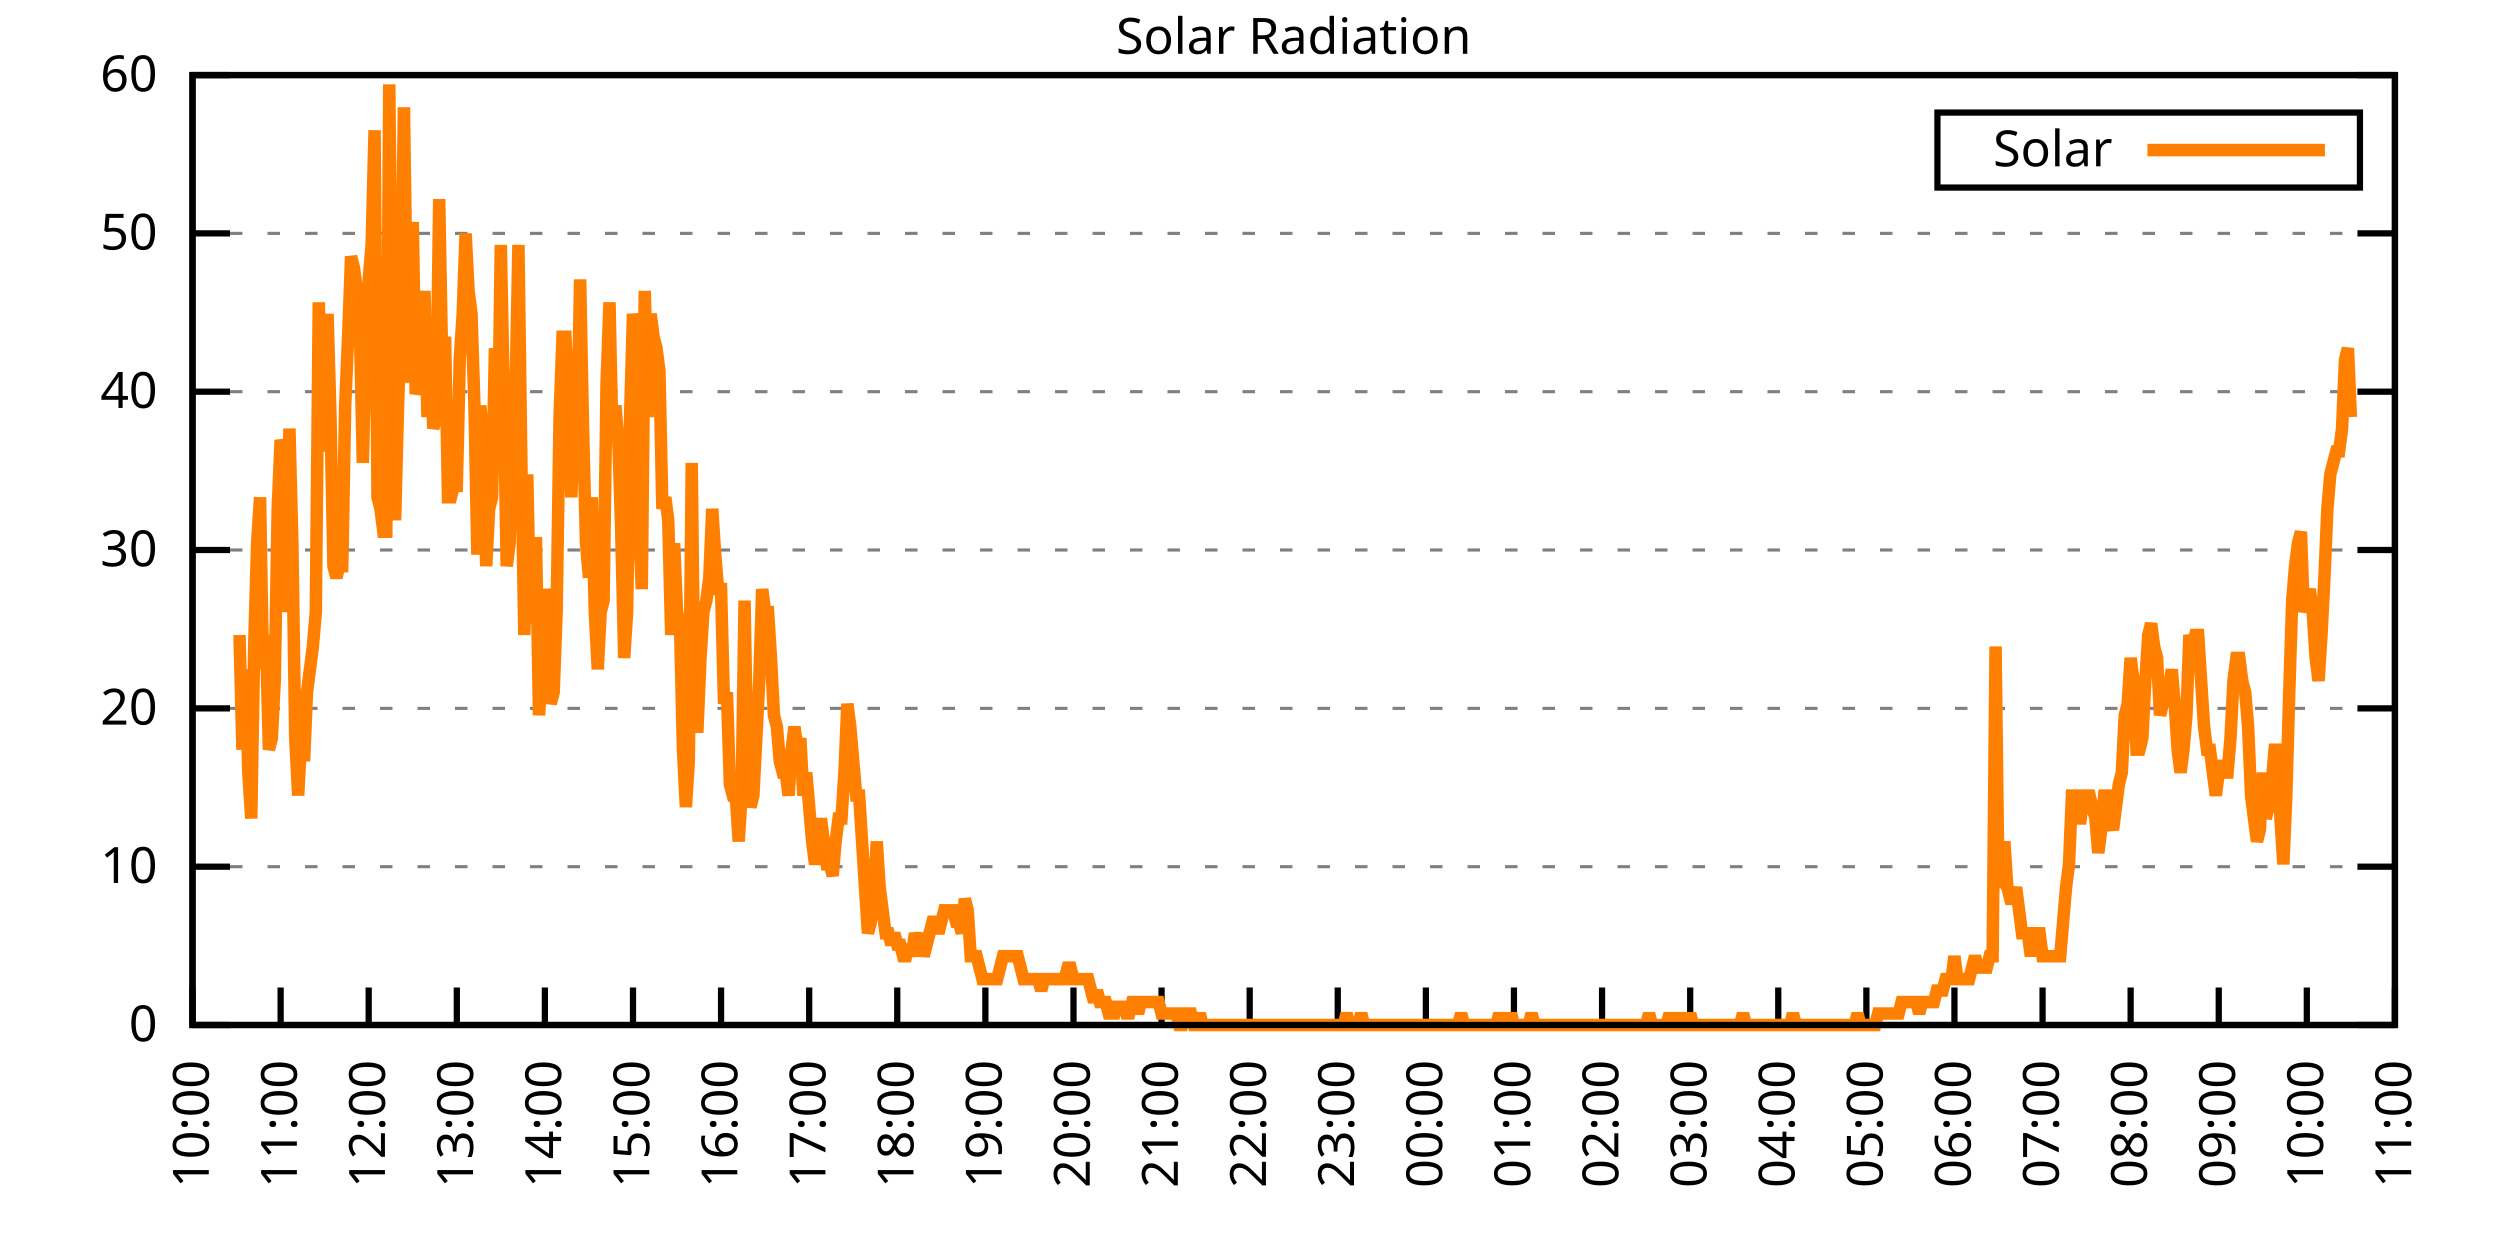
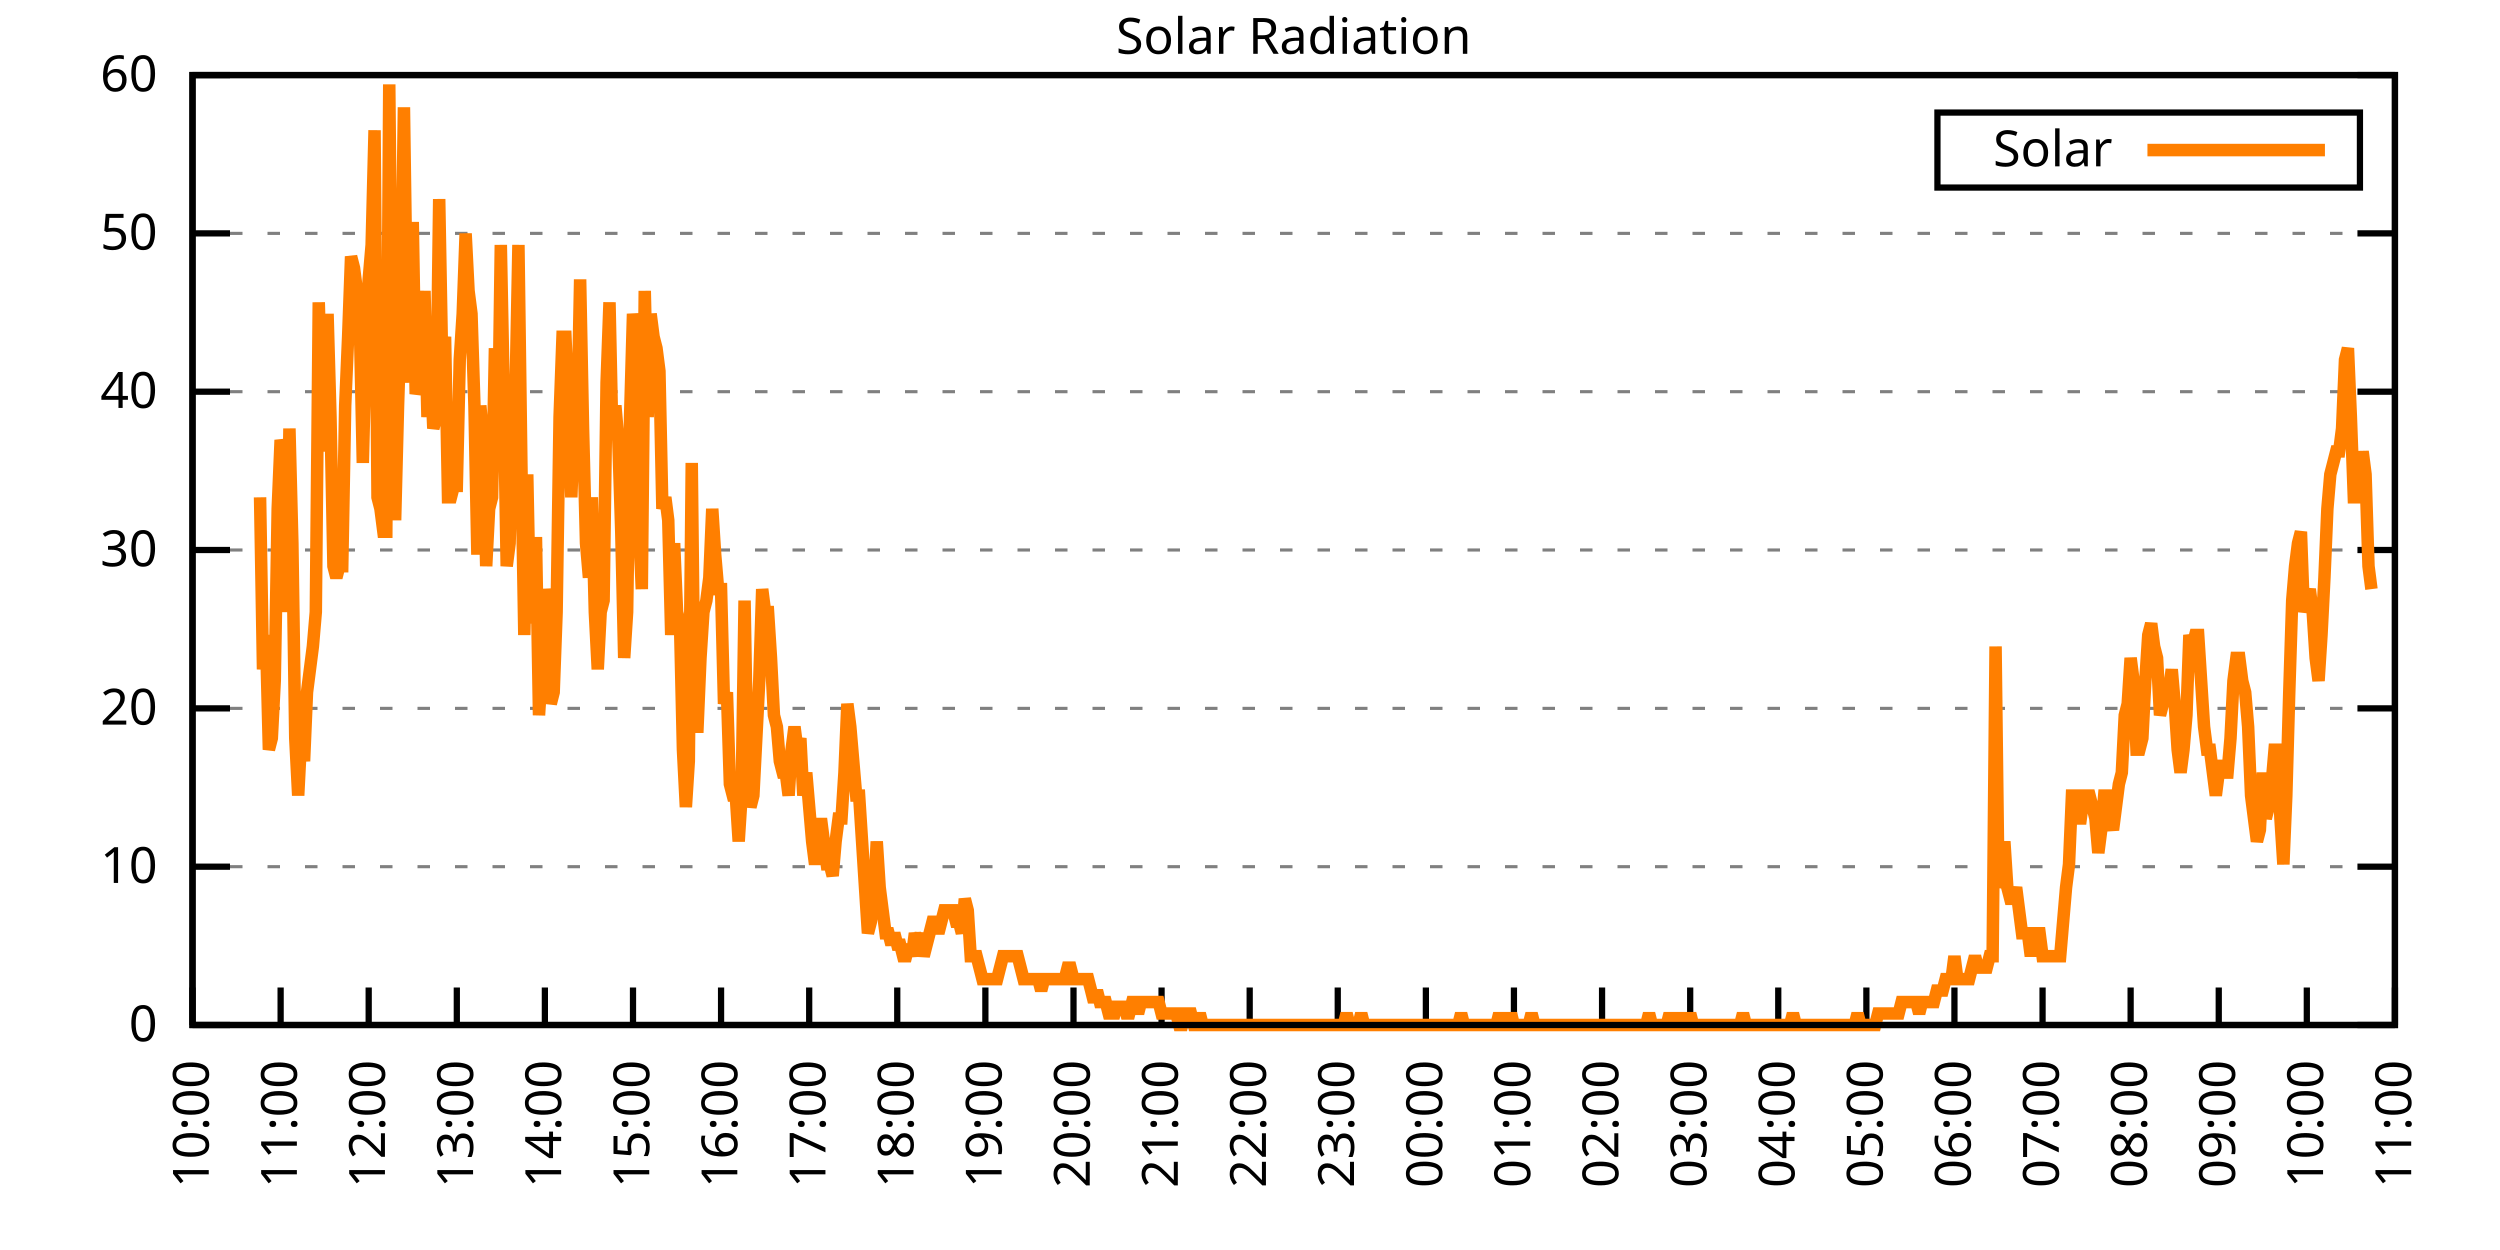
<svg xmlns="http://www.w3.org/2000/svg" xmlns:xlink="http://www.w3.org/1999/xlink" width="400" height="200" viewBox="0 0 400 200">
  <g id="gnuplot_canvas">
    <rect x="0" y="0" width="400" height="200" fill="none" />
    <defs>
      <circle id="gpDot" r="0.5" stroke-width="0.5" stroke="currentColor" />
      <path id="gpPt0" stroke-width="0.333" stroke="currentColor" d="M-1,0 h2 M0,-1 v2" />
      <path id="gpPt1" stroke-width="0.333" stroke="currentColor" d="M-1,-1 L1,1 M1,-1 L-1,1" />
      <path id="gpPt2" stroke-width="0.333" stroke="currentColor" d="M-1,0 L1,0 M0,-1 L0,1 M-1,-1 L1,1 M-1,1 L1,-1" />
      <rect id="gpPt3" stroke-width="0.333" stroke="currentColor" x="-1" y="-1" width="2" height="2" />
      <rect id="gpPt4" stroke-width="0.333" stroke="currentColor" fill="currentColor" x="-1" y="-1" width="2" height="2" />
      <circle id="gpPt5" stroke-width="0.333" stroke="currentColor" cx="0" cy="0" r="1" />
      <use xlink:href="#gpPt5" id="gpPt6" fill="currentColor" stroke="none" />
      <path id="gpPt7" stroke-width="0.333" stroke="currentColor" d="M0,-1.33 L-1.33,0.67 L1.33,0.67 z" />
      <use xlink:href="#gpPt7" id="gpPt8" fill="currentColor" stroke="none" />
      <use xlink:href="#gpPt7" id="gpPt9" stroke="currentColor" transform="rotate(180)" />
      <use xlink:href="#gpPt9" id="gpPt10" fill="currentColor" stroke="none" />
      <use xlink:href="#gpPt3" id="gpPt11" stroke="currentColor" transform="rotate(45)" />
      <use xlink:href="#gpPt11" id="gpPt12" fill="currentColor" stroke="none" />
      <path id="gpPt13" stroke-width="0.333" stroke="currentColor" d="M0,1.330 L1.265,0.411 L0.782,-1.067 L-0.782,-1.076 L-1.265,0.411 z" />
      <use xlink:href="#gpPt13" id="gpPt14" fill="currentColor" stroke="none" />
      <filter id="textbox" filterUnits="objectBoundingBox" x="0" y="0" height="1" width="1">
        <feFlood flood-color="white" flood-opacity="1" result="bgnd" />
        <feComposite in="SourceGraphic" in2="bgnd" operator="atop" />
      </filter>
      <filter id="greybox" filterUnits="objectBoundingBox" x="0" y="0" height="1" width="1">
        <feFlood flood-color="lightgrey" flood-opacity="1" result="grey" />
        <feComposite in="SourceGraphic" in2="grey" operator="atop" />
      </filter>
    </defs>
    <g fill="none" color="white" stroke="currentColor" stroke-width="1.00" stroke-linecap="butt" stroke-linejoin="miter">
</g>
    <g fill="none" color="black" stroke="currentColor" stroke-width="1.00" stroke-linecap="butt" stroke-linejoin="miter">
      <g stroke="none" shape-rendering="crispEdges">
        <polygon fill="rgb(255, 255, 255)" points="30.80,164.00 383.18,164.00 383.18,12.02 30.80,12.02 " />
      </g>
    </g>
    <g fill="none" color="black" stroke="currentColor" stroke-width="1.00" stroke-linecap="butt" stroke-linejoin="miter">
</g>
    <g fill="none" color="black" stroke="black" stroke-width="0.50" stroke-linecap="butt" stroke-linejoin="miter">
</g>
    <g fill="none" color="gray" stroke="currentColor" stroke-width="0.50" stroke-linecap="butt" stroke-linejoin="miter">
      <path stroke="gray" stroke-dasharray="2,4" class="gridline" d="M30.80,164.00 L383.19,164.00  " />
    </g>
    <g fill="none" color="gray" stroke="gray" stroke-width="1.00" stroke-linecap="butt" stroke-linejoin="miter">
</g>
    <g fill="none" color="black" stroke="currentColor" stroke-width="1.00" stroke-linecap="butt" stroke-linejoin="miter">
      <path stroke="black" d="M30.80,164.00 L36.80,164.00 M383.19,164.00 L377.19,164.00  " />
      <g transform="translate(25.20,166.60)" stroke="none" fill="black" font-family="Sans" font-size="8.00" text-anchor="end">
        <text>
          <tspan font-family="Sans"> 0</tspan>
        </text>
      </g>
    </g>
    <g fill="none" color="black" stroke="currentColor" stroke-width="1.00" stroke-linecap="butt" stroke-linejoin="miter">
</g>
    <g fill="none" color="black" stroke="black" stroke-width="0.50" stroke-linecap="butt" stroke-linejoin="miter">
</g>
    <g fill="none" color="gray" stroke="currentColor" stroke-width="0.50" stroke-linecap="butt" stroke-linejoin="miter">
      <path stroke="gray" stroke-dasharray="2,4" class="gridline" d="M30.80,138.67 L383.19,138.67  " />
    </g>
    <g fill="none" color="gray" stroke="gray" stroke-width="1.00" stroke-linecap="butt" stroke-linejoin="miter">
</g>
    <g fill="none" color="black" stroke="currentColor" stroke-width="1.00" stroke-linecap="butt" stroke-linejoin="miter">
      <path stroke="black" d="M30.80,138.67 L36.80,138.67 M383.19,138.67 L377.19,138.67  " />
      <g transform="translate(25.20,141.27)" stroke="none" fill="black" font-family="Sans" font-size="8.00" text-anchor="end">
        <text>
          <tspan font-family="Sans"> 10</tspan>
        </text>
      </g>
    </g>
    <g fill="none" color="black" stroke="currentColor" stroke-width="1.00" stroke-linecap="butt" stroke-linejoin="miter">
</g>
    <g fill="none" color="black" stroke="black" stroke-width="0.50" stroke-linecap="butt" stroke-linejoin="miter">
</g>
    <g fill="none" color="gray" stroke="currentColor" stroke-width="0.50" stroke-linecap="butt" stroke-linejoin="miter">
      <path stroke="gray" stroke-dasharray="2,4" class="gridline" d="M30.80,113.34 L383.19,113.34  " />
    </g>
    <g fill="none" color="gray" stroke="gray" stroke-width="1.00" stroke-linecap="butt" stroke-linejoin="miter">
</g>
    <g fill="none" color="black" stroke="currentColor" stroke-width="1.00" stroke-linecap="butt" stroke-linejoin="miter">
      <path stroke="black" d="M30.80,113.34 L36.80,113.34 M383.19,113.34 L377.19,113.34  " />
      <g transform="translate(25.20,115.94)" stroke="none" fill="black" font-family="Sans" font-size="8.00" text-anchor="end">
        <text>
          <tspan font-family="Sans"> 20</tspan>
        </text>
      </g>
    </g>
    <g fill="none" color="black" stroke="currentColor" stroke-width="1.00" stroke-linecap="butt" stroke-linejoin="miter">
</g>
    <g fill="none" color="black" stroke="black" stroke-width="0.50" stroke-linecap="butt" stroke-linejoin="miter">
</g>
    <g fill="none" color="gray" stroke="currentColor" stroke-width="0.50" stroke-linecap="butt" stroke-linejoin="miter">
      <path stroke="gray" stroke-dasharray="2,4" class="gridline" d="M30.80,88.00 L383.19,88.00  " />
    </g>
    <g fill="none" color="gray" stroke="gray" stroke-width="1.00" stroke-linecap="butt" stroke-linejoin="miter">
</g>
    <g fill="none" color="black" stroke="currentColor" stroke-width="1.00" stroke-linecap="butt" stroke-linejoin="miter">
      <path stroke="black" d="M30.80,88.00 L36.80,88.00 M383.19,88.00 L377.19,88.00  " />
      <g transform="translate(25.20,90.60)" stroke="none" fill="black" font-family="Sans" font-size="8.00" text-anchor="end">
        <text>
          <tspan font-family="Sans"> 30</tspan>
        </text>
      </g>
    </g>
    <g fill="none" color="black" stroke="currentColor" stroke-width="1.00" stroke-linecap="butt" stroke-linejoin="miter">
</g>
    <g fill="none" color="black" stroke="black" stroke-width="0.50" stroke-linecap="butt" stroke-linejoin="miter">
</g>
    <g fill="none" color="gray" stroke="currentColor" stroke-width="0.50" stroke-linecap="butt" stroke-linejoin="miter">
      <path stroke="gray" stroke-dasharray="2,4" class="gridline" d="M30.80,62.67 L383.19,62.67  " />
    </g>
    <g fill="none" color="gray" stroke="gray" stroke-width="1.00" stroke-linecap="butt" stroke-linejoin="miter">
</g>
    <g fill="none" color="black" stroke="currentColor" stroke-width="1.00" stroke-linecap="butt" stroke-linejoin="miter">
      <path stroke="black" d="M30.80,62.67 L36.80,62.67 M383.19,62.67 L377.19,62.67  " />
      <g transform="translate(25.20,65.27)" stroke="none" fill="black" font-family="Sans" font-size="8.00" text-anchor="end">
        <text>
          <tspan font-family="Sans"> 40</tspan>
        </text>
      </g>
    </g>
    <g fill="none" color="black" stroke="currentColor" stroke-width="1.00" stroke-linecap="butt" stroke-linejoin="miter">
</g>
    <g fill="none" color="black" stroke="black" stroke-width="0.50" stroke-linecap="butt" stroke-linejoin="miter">
</g>
    <g fill="none" color="gray" stroke="currentColor" stroke-width="0.50" stroke-linecap="butt" stroke-linejoin="miter">
      <path stroke="gray" stroke-dasharray="2,4" class="gridline" d="M30.80,37.34 L383.19,37.34  " />
    </g>
    <g fill="none" color="gray" stroke="gray" stroke-width="1.00" stroke-linecap="butt" stroke-linejoin="miter">
</g>
    <g fill="none" color="black" stroke="currentColor" stroke-width="1.00" stroke-linecap="butt" stroke-linejoin="miter">
      <path stroke="black" d="M30.80,37.34 L36.80,37.34 M383.19,37.34 L377.19,37.34  " />
      <g transform="translate(25.20,39.94)" stroke="none" fill="black" font-family="Sans" font-size="8.00" text-anchor="end">
        <text>
          <tspan font-family="Sans"> 50</tspan>
        </text>
      </g>
    </g>
    <g fill="none" color="black" stroke="currentColor" stroke-width="1.00" stroke-linecap="butt" stroke-linejoin="miter">
</g>
    <g fill="none" color="black" stroke="black" stroke-width="0.50" stroke-linecap="butt" stroke-linejoin="miter">
</g>
    <g fill="none" color="gray" stroke="currentColor" stroke-width="0.50" stroke-linecap="butt" stroke-linejoin="miter">
      <path stroke="gray" stroke-dasharray="2,4" class="gridline" d="M30.80,12.01 L383.19,12.01  " />
    </g>
    <g fill="none" color="gray" stroke="gray" stroke-width="1.00" stroke-linecap="butt" stroke-linejoin="miter">
</g>
    <g fill="none" color="black" stroke="currentColor" stroke-width="1.00" stroke-linecap="butt" stroke-linejoin="miter">
      <path stroke="black" d="M30.80,12.01 L36.80,12.01 M383.19,12.01 L377.19,12.01  " />
      <g transform="translate(25.20,14.61)" stroke="none" fill="black" font-family="Sans" font-size="8.00" text-anchor="end">
        <text>
          <tspan font-family="Sans"> 60</tspan>
        </text>
      </g>
    </g>
    <g fill="none" color="black" stroke="currentColor" stroke-width="1.00" stroke-linecap="butt" stroke-linejoin="miter">
      <path stroke="black" d="M30.80,164.00 L30.80,158.00  " />
      <g transform="translate(33.40,169.60) rotate(270.00)" stroke="none" fill="black" font-family="Sans" font-size="8.00" text-anchor="end">
        <text>
          <tspan font-family="Sans">10:00</tspan>
        </text>
      </g>
    </g>
    <g fill="none" color="black" stroke="currentColor" stroke-width="1.00" stroke-linecap="butt" stroke-linejoin="miter">
      <path stroke="black" d="M44.90,164.00 L44.90,158.00  " />
      <g transform="translate(47.50,169.60) rotate(270.00)" stroke="none" fill="black" font-family="Sans" font-size="8.00" text-anchor="end">
        <text>
          <tspan font-family="Sans">11:00</tspan>
        </text>
      </g>
    </g>
    <g fill="none" color="black" stroke="currentColor" stroke-width="1.00" stroke-linecap="butt" stroke-linejoin="miter">
      <path stroke="black" d="M58.99,164.00 L58.99,158.00  " />
      <g transform="translate(61.59,169.60) rotate(270.00)" stroke="none" fill="black" font-family="Sans" font-size="8.00" text-anchor="end">
        <text>
          <tspan font-family="Sans">12:00</tspan>
        </text>
      </g>
    </g>
    <g fill="none" color="black" stroke="currentColor" stroke-width="1.00" stroke-linecap="butt" stroke-linejoin="miter">
      <path stroke="black" d="M73.09,164.00 L73.09,158.00  " />
      <g transform="translate(75.69,169.60) rotate(270.00)" stroke="none" fill="black" font-family="Sans" font-size="8.00" text-anchor="end">
        <text>
          <tspan font-family="Sans">13:00</tspan>
        </text>
      </g>
    </g>
    <g fill="none" color="black" stroke="currentColor" stroke-width="1.00" stroke-linecap="butt" stroke-linejoin="miter">
      <path stroke="black" d="M87.18,164.00 L87.18,158.00  " />
      <g transform="translate(89.78,169.60) rotate(270.00)" stroke="none" fill="black" font-family="Sans" font-size="8.00" text-anchor="end">
        <text>
          <tspan font-family="Sans">14:00</tspan>
        </text>
      </g>
    </g>
    <g fill="none" color="black" stroke="currentColor" stroke-width="1.00" stroke-linecap="butt" stroke-linejoin="miter">
      <path stroke="black" d="M101.28,164.00 L101.28,158.00  " />
      <g transform="translate(103.88,169.60) rotate(270.00)" stroke="none" fill="black" font-family="Sans" font-size="8.00" text-anchor="end">
        <text>
          <tspan font-family="Sans">15:00</tspan>
        </text>
      </g>
    </g>
    <g fill="none" color="black" stroke="currentColor" stroke-width="1.00" stroke-linecap="butt" stroke-linejoin="miter">
      <path stroke="black" d="M115.37,164.00 L115.37,158.00  " />
      <g transform="translate(117.97,169.60) rotate(270.00)" stroke="none" fill="black" font-family="Sans" font-size="8.00" text-anchor="end">
        <text>
          <tspan font-family="Sans">16:00</tspan>
        </text>
      </g>
    </g>
    <g fill="none" color="black" stroke="currentColor" stroke-width="1.00" stroke-linecap="butt" stroke-linejoin="miter">
      <path stroke="black" d="M129.47,164.00 L129.47,158.00  " />
      <g transform="translate(132.07,169.60) rotate(270.00)" stroke="none" fill="black" font-family="Sans" font-size="8.00" text-anchor="end">
        <text>
          <tspan font-family="Sans">17:00</tspan>
        </text>
      </g>
    </g>
    <g fill="none" color="black" stroke="currentColor" stroke-width="1.00" stroke-linecap="butt" stroke-linejoin="miter">
      <path stroke="black" d="M143.56,164.00 L143.56,158.00  " />
      <g transform="translate(146.16,169.60) rotate(270.00)" stroke="none" fill="black" font-family="Sans" font-size="8.00" text-anchor="end">
        <text>
          <tspan font-family="Sans">18:00</tspan>
        </text>
      </g>
    </g>
    <g fill="none" color="black" stroke="currentColor" stroke-width="1.00" stroke-linecap="butt" stroke-linejoin="miter">
      <path stroke="black" d="M157.66,164.00 L157.66,158.00  " />
      <g transform="translate(160.26,169.60) rotate(270.00)" stroke="none" fill="black" font-family="Sans" font-size="8.00" text-anchor="end">
        <text>
          <tspan font-family="Sans">19:00</tspan>
        </text>
      </g>
    </g>
    <g fill="none" color="black" stroke="currentColor" stroke-width="1.00" stroke-linecap="butt" stroke-linejoin="miter">
      <path stroke="black" d="M171.76,164.00 L171.76,158.00  " />
      <g transform="translate(174.36,169.60) rotate(270.00)" stroke="none" fill="black" font-family="Sans" font-size="8.00" text-anchor="end">
        <text>
          <tspan font-family="Sans">20:00</tspan>
        </text>
      </g>
    </g>
    <g fill="none" color="black" stroke="currentColor" stroke-width="1.00" stroke-linecap="butt" stroke-linejoin="miter">
      <path stroke="black" d="M185.85,164.00 L185.85,158.00  " />
      <g transform="translate(188.45,169.60) rotate(270.00)" stroke="none" fill="black" font-family="Sans" font-size="8.00" text-anchor="end">
        <text>
          <tspan font-family="Sans">21:00</tspan>
        </text>
      </g>
    </g>
    <g fill="none" color="black" stroke="currentColor" stroke-width="1.00" stroke-linecap="butt" stroke-linejoin="miter">
      <path stroke="black" d="M199.95,164.00 L199.95,158.00  " />
      <g transform="translate(202.55,169.60) rotate(270.00)" stroke="none" fill="black" font-family="Sans" font-size="8.00" text-anchor="end">
        <text>
          <tspan font-family="Sans">22:00</tspan>
        </text>
      </g>
    </g>
    <g fill="none" color="black" stroke="currentColor" stroke-width="1.00" stroke-linecap="butt" stroke-linejoin="miter">
      <path stroke="black" d="M214.04,164.00 L214.04,158.00  " />
      <g transform="translate(216.64,169.60) rotate(270.00)" stroke="none" fill="black" font-family="Sans" font-size="8.00" text-anchor="end">
        <text>
          <tspan font-family="Sans">23:00</tspan>
        </text>
      </g>
    </g>
    <g fill="none" color="black" stroke="currentColor" stroke-width="1.00" stroke-linecap="butt" stroke-linejoin="miter">
      <path stroke="black" d="M228.14,164.00 L228.14,158.00  " />
      <g transform="translate(230.74,169.60) rotate(270.00)" stroke="none" fill="black" font-family="Sans" font-size="8.00" text-anchor="end">
        <text>
          <tspan font-family="Sans">00:00</tspan>
        </text>
      </g>
    </g>
    <g fill="none" color="black" stroke="currentColor" stroke-width="1.00" stroke-linecap="butt" stroke-linejoin="miter">
      <path stroke="black" d="M242.23,164.00 L242.23,158.00  " />
      <g transform="translate(244.83,169.60) rotate(270.00)" stroke="none" fill="black" font-family="Sans" font-size="8.00" text-anchor="end">
        <text>
          <tspan font-family="Sans">01:00</tspan>
        </text>
      </g>
    </g>
    <g fill="none" color="black" stroke="currentColor" stroke-width="1.00" stroke-linecap="butt" stroke-linejoin="miter">
      <path stroke="black" d="M256.33,164.00 L256.33,158.00  " />
      <g transform="translate(258.93,169.60) rotate(270.00)" stroke="none" fill="black" font-family="Sans" font-size="8.00" text-anchor="end">
        <text>
          <tspan font-family="Sans">02:00</tspan>
        </text>
      </g>
    </g>
    <g fill="none" color="black" stroke="currentColor" stroke-width="1.00" stroke-linecap="butt" stroke-linejoin="miter">
      <path stroke="black" d="M270.43,164.00 L270.43,158.00  " />
      <g transform="translate(273.03,169.60) rotate(270.00)" stroke="none" fill="black" font-family="Sans" font-size="8.00" text-anchor="end">
        <text>
          <tspan font-family="Sans">03:00</tspan>
        </text>
      </g>
    </g>
    <g fill="none" color="black" stroke="currentColor" stroke-width="1.00" stroke-linecap="butt" stroke-linejoin="miter">
      <path stroke="black" d="M284.52,164.00 L284.52,158.00  " />
      <g transform="translate(287.12,169.60) rotate(270.00)" stroke="none" fill="black" font-family="Sans" font-size="8.00" text-anchor="end">
        <text>
          <tspan font-family="Sans">04:00</tspan>
        </text>
      </g>
    </g>
    <g fill="none" color="black" stroke="currentColor" stroke-width="1.00" stroke-linecap="butt" stroke-linejoin="miter">
      <path stroke="black" d="M298.62,164.00 L298.62,158.00  " />
      <g transform="translate(301.22,169.60) rotate(270.00)" stroke="none" fill="black" font-family="Sans" font-size="8.00" text-anchor="end">
        <text>
          <tspan font-family="Sans">05:00</tspan>
        </text>
      </g>
    </g>
    <g fill="none" color="black" stroke="currentColor" stroke-width="1.00" stroke-linecap="butt" stroke-linejoin="miter">
      <path stroke="black" d="M312.71,164.00 L312.71,158.00  " />
      <g transform="translate(315.31,169.60) rotate(270.00)" stroke="none" fill="black" font-family="Sans" font-size="8.00" text-anchor="end">
        <text>
          <tspan font-family="Sans">06:00</tspan>
        </text>
      </g>
    </g>
    <g fill="none" color="black" stroke="currentColor" stroke-width="1.00" stroke-linecap="butt" stroke-linejoin="miter">
      <path stroke="black" d="M326.81,164.00 L326.81,158.00  " />
      <g transform="translate(329.41,169.60) rotate(270.00)" stroke="none" fill="black" font-family="Sans" font-size="8.00" text-anchor="end">
        <text>
          <tspan font-family="Sans">07:00</tspan>
        </text>
      </g>
    </g>
    <g fill="none" color="black" stroke="currentColor" stroke-width="1.00" stroke-linecap="butt" stroke-linejoin="miter">
      <path stroke="black" d="M340.90,164.00 L340.90,158.00  " />
      <g transform="translate(343.50,169.60) rotate(270.00)" stroke="none" fill="black" font-family="Sans" font-size="8.00" text-anchor="end">
        <text>
          <tspan font-family="Sans">08:00</tspan>
        </text>
      </g>
    </g>
    <g fill="none" color="black" stroke="currentColor" stroke-width="1.00" stroke-linecap="butt" stroke-linejoin="miter">
      <path stroke="black" d="M355.00,164.00 L355.00,158.00  " />
      <g transform="translate(357.60,169.60) rotate(270.00)" stroke="none" fill="black" font-family="Sans" font-size="8.00" text-anchor="end">
        <text>
          <tspan font-family="Sans">09:00</tspan>
        </text>
      </g>
    </g>
    <g fill="none" color="black" stroke="currentColor" stroke-width="1.00" stroke-linecap="butt" stroke-linejoin="miter">
      <path stroke="black" d="M369.09,164.00 L369.09,158.00  " />
      <g transform="translate(371.69,169.60) rotate(270.00)" stroke="none" fill="black" font-family="Sans" font-size="8.00" text-anchor="end">
        <text>
          <tspan font-family="Sans">10:00</tspan>
        </text>
      </g>
    </g>
    <g fill="none" color="black" stroke="currentColor" stroke-width="1.00" stroke-linecap="butt" stroke-linejoin="miter">
      <path stroke="black" d="M383.19,164.00 L383.19,158.00  " />
      <g transform="translate(385.79,169.60) rotate(270.00)" stroke="none" fill="black" font-family="Sans" font-size="8.00" text-anchor="end">
        <text>
          <tspan font-family="Sans">11:00</tspan>
        </text>
      </g>
    </g>
    <g fill="none" color="black" stroke="currentColor" stroke-width="1.00" stroke-linecap="butt" stroke-linejoin="miter">
</g>
    <g fill="none" color="black" stroke="currentColor" stroke-width="1.00" stroke-linecap="butt" stroke-linejoin="miter">
      <path stroke="black" d="M30.80,12.01 L30.80,164.00 L383.19,164.00 L383.19,12.01 L30.80,12.01 Z  " />
    </g>
    <g fill="none" color="black" stroke="currentColor" stroke-width="1.00" stroke-linecap="butt" stroke-linejoin="miter">
</g>
    <g fill="none" color="black" stroke="currentColor" stroke-width="1.00" stroke-linecap="butt" stroke-linejoin="miter">
      <path stroke="black" d="M309.99,30.01 L309.99,18.01 L377.59,18.01 L377.59,30.01 L309.99,30.01 Z  " />
    </g>
    <g id="Solar_Radiation_plot_1">
      <g fill="none" color="white" stroke="black" stroke-width="2.00" stroke-linecap="butt" stroke-linejoin="miter">
</g>
      <g fill="none" color="black" stroke="currentColor" stroke-width="2.00" stroke-linecap="butt" stroke-linejoin="miter">
        <g transform="translate(337.99,26.61)" stroke="none" fill="black" font-family="Sans" font-size="8.00" text-anchor="end">
          <text>
            <tspan font-family="Sans">Solar</tspan>
          </text>
        </g>
      </g>
      <g fill="none" color="black" stroke="currentColor" stroke-width="2.00" stroke-linecap="butt" stroke-linejoin="miter">
-         <path stroke="rgb(255, 127,   0)" d="M343.59,24.01 L371.99,24.01 M38.32,101.60 L38.79,119.95 L39.26,107.10 L39.73,123.62 L40.20,130.96 L40.67,103.43   L41.14,86.91 L41.61,79.57 L42.08,107.10 L42.55,101.60 L43.02,119.95 L43.49,118.12 L43.96,108.94 L44.43,81.41   L44.90,70.40 L45.37,72.23 L45.84,97.93 L46.31,68.56 L46.78,86.91 L47.24,118.12 L47.71,127.29 L48.18,118.12   L48.65,121.79 L49.12,110.77 L49.59,107.10 L50.06,103.43 L50.53,97.93 L51.00,48.37 L51.47,64.89 L51.94,72.23   L52.41,50.21 L52.88,66.73 L53.35,90.59 L53.82,92.42 L54.29,90.59 L54.76,90.59 L55.23,64.89 L55.70,53.88   L56.17,41.03 L56.64,42.87 L57.11,46.54 L57.58,52.04 L58.05,74.07 L58.52,55.71 L58.99,44.70 L59.46,39.19   L59.93,20.84 L60.40,79.57 L60.87,81.41 L61.34,85.08 L61.81,85.08 L62.28,13.50 L62.75,61.22 L63.22,83.24   L63.69,64.89 L64.16,50.21 L64.63,17.17 L65.10,50.21 L65.57,61.22 L66.04,35.52 L66.51,63.05 L66.98,61.22   L67.45,61.22 L67.92,46.54 L68.39,66.73 L68.86,57.55 L69.33,68.56 L69.80,66.73 L70.27,31.85 L70.74,57.55   L71.21,53.88 L71.68,79.57 L72.15,79.57 L72.62,77.74 L73.09,77.74 L73.56,57.55 L74.03,50.21 L74.50,37.36   L74.97,46.54 L75.44,50.21 L75.91,64.89 L76.38,88.75 L76.85,64.89 L77.32,70.40 L77.79,90.59 L78.26,81.41   L78.73,79.57 L79.19,55.71 L79.66,72.23 L80.13,39.19 L80.60,63.05 L81.07,90.59 L81.54,86.91 L82.01,68.56   L82.48,63.05 L82.95,39.19 L83.42,74.07 L83.89,101.60 L84.36,75.90 L84.83,99.76 L85.30,86.91 L85.77,86.91   L86.24,114.44 L86.71,107.10 L87.18,94.26 L87.65,97.93 L88.12,112.61 L88.59,110.77 L89.06,97.93 L89.53,66.73   L90.00,53.88 L90.47,53.88 L90.94,64.89 L91.41,79.57 L91.88,66.73 L92.35,68.56 L92.82,44.70 L93.29,68.56   L93.76,86.91 L94.23,92.42 L94.70,79.57 L95.17,97.93 L95.64,107.10 L96.11,97.93 L96.58,96.09 L97.05,61.22   L97.52,48.37 L97.99,70.40 L98.46,64.89 L98.93,70.40 L99.40,85.08 L99.87,105.27 L100.34,97.93 L100.81,66.73   L101.28,50.21 L101.75,53.88 L102.22,83.24 L102.69,94.26 L103.16,46.54 L103.63,66.73 L104.10,50.21 L104.57,53.88   L105.04,55.71 L105.51,59.38 L105.98,81.41 L106.45,79.57 L106.92,83.24 L107.39,101.60 L107.86,86.91 L108.33,97.93   L108.80,99.76 L109.27,119.95 L109.74,129.13 L110.21,121.79 L110.68,74.07 L111.14,116.28 L111.61,116.28 L112.08,105.27   L112.55,97.93 L113.02,96.09 L113.49,92.42 L113.96,81.41 L114.43,88.75 L114.90,94.26 L115.37,94.26 L115.84,112.61   L116.31,110.77 L116.78,125.46 L117.25,127.29 L117.72,127.29 L118.19,134.63 L118.66,127.29 L119.13,96.09 L119.60,123.62   L120.07,129.13 L120.54,127.29 L121.01,118.12 L121.48,108.94 L121.95,94.26 L122.42,97.93 L122.89,97.93 L123.36,105.27   L123.83,114.44 L124.30,116.28 L124.77,121.79 L125.24,123.62 L125.71,123.62 L126.18,127.29 L126.65,119.95 L127.12,116.28   L127.59,119.95 L128.06,118.12 L128.53,127.29 L129.00,123.62 L129.47,129.13 L129.94,134.63 L130.41,138.30 L130.88,134.63   L131.35,130.96 L131.82,134.63 L132.29,138.30 L132.76,138.30 L133.23,140.14 L133.70,134.63 L134.17,130.96 L134.64,130.96   L135.11,123.62 L135.58,112.61 L136.05,116.28 L136.52,121.79 L136.99,127.29 L137.46,127.29 L137.93,134.63 L138.40,141.98   L138.87,149.32 L139.34,147.48 L139.81,143.81 L140.28,134.63 L140.75,141.98 L141.22,145.65 L141.69,149.32 L142.16,149.32   L142.63,151.15 L143.09,149.32 L143.56,151.15 L144.03,151.15 L144.50,152.99 L144.97,152.99 L145.44,151.15 L145.91,152.99   L146.38,149.32 L146.85,151.15 L147.32,149.32 L147.79,152.99 L148.26,151.15 L148.73,149.32 L149.20,147.48 L149.67,147.48   L150.14,149.32 L150.61,147.48 L151.08,145.65 L151.55,145.65 L152.02,145.65 L152.49,145.65 L152.96,147.48 L153.43,147.48   L153.90,149.32 L154.37,143.81 L154.84,145.65 L155.31,152.99 L155.78,152.99 L156.25,152.99 L156.72,154.82 L157.19,156.66   L157.66,156.66 L158.13,156.66 L158.60,156.66 L159.07,156.66 L159.54,156.66 L160.01,154.82 L160.48,152.99 L160.95,152.99   L161.42,152.99 L161.89,152.99 L162.36,152.99 L162.83,152.99 L163.30,154.82 L163.77,156.66 L164.24,156.66 L164.71,156.66   L165.18,156.66 L165.65,156.66 L166.12,156.66 L166.59,158.49 L167.06,156.66 L167.53,156.66 L168.00,156.66 L168.47,156.66   L168.94,156.66 L169.41,156.66 L169.88,156.66 L170.35,156.66 L170.82,154.82 L171.29,154.82 L171.76,156.66 L172.23,156.66   L172.70,156.66 L173.17,156.66 L173.64,156.66 L174.11,156.66 L174.58,158.49 L175.04,160.33 L175.51,158.49 L175.98,160.33   L176.45,160.33 L176.92,160.33 L177.39,162.16 L177.86,162.16 L178.33,162.16 L178.80,160.33 L179.27,162.16 L179.74,160.33   L180.21,162.16 L180.68,162.16 L181.15,160.33 L181.62,160.33 L182.09,162.16 L182.56,160.33 L183.03,160.33 L183.50,160.33   L183.97,160.33 L184.44,160.33 L184.91,160.33 L185.38,160.33 L185.85,162.16 L186.32,162.16 L186.79,162.16 L187.26,162.16   L187.73,162.16 L188.20,162.16 L188.67,164.00 L189.14,164.00 L189.61,162.16 L190.08,162.16 L190.55,162.16 L191.02,164.00   L191.49,164.00 L191.96,162.16 L192.43,164.00 L192.90,164.00 L193.37,164.00 L193.84,164.00 L194.31,164.00 L194.78,164.00   L195.25,164.00 L195.72,164.00 L196.19,164.00 L196.66,164.00 L197.13,164.00 L197.60,164.00 L198.07,164.00 L198.54,164.00   L199.01,164.00 L199.48,164.00 L199.95,164.00 L200.42,164.00 L200.89,164.00 L201.36,164.00 L201.83,164.00 L202.30,164.00   L202.77,164.00 L203.24,164.00 L203.71,164.00 L204.18,164.00 L204.65,164.00 L205.12,164.00 L205.59,164.00 L206.06,164.00   L206.53,164.00 L207.00,164.00 L207.46,164.00 L207.93,164.00 L208.40,164.00 L208.87,164.00 L209.34,164.00 L209.81,164.00   L210.28,164.00 L210.75,164.00 L211.22,164.00 L211.69,164.00 L212.16,164.00 L212.63,164.00 L213.10,164.00 L213.57,164.00   L214.04,164.00 L214.51,164.00 L214.98,164.00 L215.45,162.16 L215.92,164.00 L216.39,164.00 L216.86,164.00 L217.33,164.00   L217.80,162.16 L218.27,164.00 L218.74,164.00 L219.21,164.00 L219.68,164.00 L220.15,164.00 L220.62,164.00 L221.09,164.00   L221.56,164.00 L222.03,164.00 L222.50,164.00 L222.97,164.00 L223.44,164.00 L223.91,164.00 L224.38,164.00 L224.85,164.00   L225.32,164.00 L225.79,164.00 L226.26,164.00 L226.73,164.00 L227.20,164.00 L227.67,164.00 L228.14,164.00 L228.61,164.00   L229.08,164.00 L229.55,164.00 L230.02,164.00 L230.49,164.00 L230.96,164.00 L231.43,164.00 L231.90,164.00 L232.37,164.00   L232.84,164.00 L233.31,164.00 L233.78,162.16 L234.25,164.00 L234.72,164.00 L235.19,164.00 L235.66,164.00 L236.13,164.00   L236.60,164.00 L237.07,164.00 L237.54,164.00 L238.01,164.00 L238.48,164.00 L238.95,164.00 L239.41,164.00 L239.88,162.16   L240.35,164.00 L240.82,164.00 L241.29,164.00 L241.76,162.16 L242.23,164.00 L242.70,164.00 L243.17,164.00 L243.64,164.00   L244.11,164.00 L244.58,164.00 L245.05,162.16 L245.52,164.00 L245.99,164.00 L246.46,164.00 L246.93,164.00 L247.40,164.00   L247.87,164.00 L248.34,164.00 L248.81,164.00 L249.28,164.00 L249.75,164.00 L250.22,164.00 L250.69,164.00 L251.16,164.00   L251.63,164.00 L252.10,164.00 L252.57,164.00 L253.04,164.00 L253.51,164.00 L253.98,164.00 L254.45,164.00 L254.92,164.00   L255.39,164.00 L255.86,164.00 L256.33,164.00 L256.80,164.00 L257.27,164.00 L257.74,164.00 L258.21,164.00 L258.68,164.00   L259.15,164.00 L259.62,164.00 L260.09,164.00 L260.56,164.00 L261.03,164.00 L261.50,164.00 L261.97,164.00 L262.44,164.00   L262.91,164.00 L263.38,164.00 L263.85,162.16 L264.32,164.00 L264.79,164.00 L265.26,164.00 L265.73,164.00 L266.20,164.00   L266.67,164.00 L267.14,162.16 L267.61,164.00 L268.08,164.00 L268.55,162.16 L269.02,164.00 L269.49,164.00 L269.96,164.00   L270.43,162.16 L270.90,164.00 L271.36,164.00 L271.83,164.00 L272.30,164.00 L272.77,164.00 L273.24,164.00 L273.71,164.00   L274.18,164.00 L274.65,164.00 L275.12,164.00 L275.59,164.00 L276.06,164.00 L276.53,164.00 L277.00,164.00 L277.47,164.00   L277.94,164.00 L278.41,164.00 L278.88,162.16 L279.35,164.00 L279.82,164.00 L280.29,164.00 L280.76,164.00 L281.23,164.00   L281.70,164.00 L282.17,164.00 L282.64,164.00 L283.11,164.00 L283.58,164.00 L284.05,164.00 L284.52,164.00 L284.99,164.00   L285.46,164.00 L285.93,164.00 L286.40,164.00 L286.87,162.16 L287.34,164.00 L287.81,164.00 L288.28,164.00 L288.75,164.00   L289.22,164.00 L289.69,164.00 L290.16,164.00 L290.63,164.00 L291.10,164.00 L291.57,164.00 L292.04,164.00 L292.51,164.00   L292.98,164.00 L293.45,164.00 L293.92,164.00 L294.39,164.00 L294.86,164.00 L295.33,164.00 L295.80,164.00 L296.27,164.00   L296.74,164.00 L297.21,162.16 L297.68,164.00 L298.15,164.00 L298.62,164.00 L299.09,164.00 L299.56,164.00 L300.03,164.00   L300.50,162.16 L300.97,162.16 L301.44,162.16 L301.91,162.16 L302.38,162.16 L302.85,162.16 L303.31,162.16 L303.78,162.16   L304.25,160.33 L304.72,160.33 L305.19,160.33 L305.66,160.33 L306.13,160.33 L306.60,160.33 L307.07,162.16 L307.54,160.33   L308.01,160.33 L308.48,160.33 L308.95,160.33 L309.42,160.33 L309.89,158.49 L310.36,158.49 L310.83,158.49 L311.30,156.66   L311.77,156.66 L312.24,156.66 L312.71,152.99 L313.18,156.66 L313.65,156.66 L314.12,156.66 L314.59,156.66 L315.06,156.66   L315.53,154.82 L316.00,152.99 L316.47,154.82 L316.94,154.82 L317.41,154.82 L317.88,154.82 L318.35,152.99 L318.82,152.99   L319.29,103.43 L319.76,141.98 L320.23,140.14 L320.70,134.63 L321.17,141.98 L321.64,143.81 L322.11,143.81 L322.58,141.98   L323.05,145.65 L323.52,149.32 L323.99,149.32 L324.46,149.32 L324.93,152.99 L325.40,149.32 L325.87,149.32 L326.34,149.32   L326.81,152.99 L327.28,152.99 L327.75,152.99 L328.22,152.99 L328.69,152.99 L329.16,152.99 L329.63,152.99 L330.10,147.48   L330.57,141.98 L331.04,138.30 L331.51,127.29 L331.98,127.29 L332.45,130.96 L332.92,130.96 L333.39,127.29 L333.86,127.29   L334.33,127.29 L334.80,129.13 L335.26,130.96 L335.73,136.47 L336.20,132.80 L336.67,127.29 L337.14,127.29 L337.61,130.96   L338.08,132.80 L338.55,129.13 L339.02,125.46 L339.49,123.62 L339.96,114.44 L340.43,112.61 L340.90,105.27 L341.37,108.94   L341.84,119.95 L342.31,119.95 L342.78,118.12 L343.25,108.94 L343.72,101.60 L344.19,99.76 L344.66,103.43 L345.13,105.27   L345.60,114.44 L346.07,112.61 L346.54,108.94 L347.01,110.77 L347.48,107.10 L347.95,112.61 L348.42,119.95 L348.89,123.62   L349.36,119.95 L349.83,114.44 L350.30,101.60 L350.77,103.43 L351.24,101.60 L351.71,101.60 L352.18,108.94 L352.65,116.28   L353.12,119.95 L353.59,119.95 L354.06,123.62 L354.53,127.29 L355.00,123.62 L355.47,121.79 L355.94,123.62 L356.41,123.62   L356.88,118.12 L357.35,108.94 L357.82,105.27 L358.29,105.27 L358.76,108.94 L359.23,110.77 L359.70,116.28 L360.17,127.29   L360.64,130.96 L361.11,134.63 L361.58,132.80 L362.05,123.62 L362.52,130.96 L362.99,129.13 L363.46,125.46 L363.93,119.95   L364.40,119.95 L364.87,130.96 L365.34,138.30 L365.81,127.29 L366.28,110.77 L366.75,96.09 L367.21,90.59 L367.68,86.91   L368.15,85.08 L368.62,97.93 L369.09,96.09 L369.56,94.26 L370.03,97.93 L370.50,105.27 L370.97,108.94 L371.44,101.60   L371.91,92.42 L372.38,81.41 L372.85,75.90 L373.32,74.07 L373.79,72.23 L374.26,72.23 L374.73,68.56 L375.20,57.55   L375.67,55.71 L376.14,66.73  " />
+         <path stroke="rgb(255, 127,   0)" d="M343.59,24.01 L371.99,24.01 M41.61,79.57 L42.08,107.10 L42.55,101.60 L43.02,119.95 L43.49,118.12 L43.96,108.94   L44.43,81.41 L44.90,70.40 L45.37,72.23 L45.84,97.93 L46.31,68.56 L46.78,86.91 L47.24,118.12 L47.71,127.29   L48.18,118.12 L48.65,121.79 L49.12,110.77 L49.59,107.10 L50.06,103.43 L50.53,97.93 L51.00,48.37 L51.47,64.89   L51.94,72.23 L52.41,50.21 L52.88,66.73 L53.35,90.59 L53.82,92.42 L54.29,90.59 L54.76,90.59 L55.23,64.89   L55.70,53.88 L56.17,41.03 L56.64,42.87 L57.11,46.54 L57.58,52.04 L58.05,74.07 L58.52,55.71 L58.99,44.70   L59.46,39.19 L59.93,20.84 L60.40,79.57 L60.87,81.41 L61.34,85.08 L61.81,85.08 L62.28,13.50 L62.75,61.22   L63.22,83.24 L63.69,64.89 L64.16,50.21 L64.63,17.17 L65.10,50.21 L65.57,61.22 L66.04,35.52 L66.51,63.05   L66.98,61.22 L67.45,61.22 L67.92,46.54 L68.39,66.73 L68.86,57.55 L69.33,68.56 L69.80,66.73 L70.27,31.85   L70.74,57.55 L71.21,53.88 L71.68,79.57 L72.15,79.57 L72.62,77.74 L73.09,77.74 L73.56,57.55 L74.03,50.21   L74.50,37.36 L74.97,46.54 L75.44,50.21 L75.91,64.89 L76.38,88.75 L76.85,64.89 L77.32,70.40 L77.79,90.59   L78.26,81.41 L78.73,79.57 L79.19,55.71 L79.66,72.23 L80.13,39.19 L80.60,63.05 L81.07,90.59 L81.54,86.91   L82.01,68.56 L82.48,63.05 L82.95,39.19 L83.42,74.07 L83.89,101.60 L84.36,75.90 L84.83,99.76 L85.30,86.91   L85.77,86.91 L86.24,114.44 L86.71,107.10 L87.18,94.26 L87.65,97.93 L88.12,112.61 L88.59,110.77 L89.06,97.93   L89.53,66.73 L90.00,53.88 L90.47,53.88 L90.94,64.89 L91.41,79.57 L91.88,66.73 L92.35,68.56 L92.82,44.70   L93.29,68.56 L93.76,86.91 L94.23,92.42 L94.70,79.57 L95.17,97.93 L95.64,107.10 L96.11,97.93 L96.58,96.09   L97.05,61.22 L97.52,48.37 L97.99,70.40 L98.46,64.89 L98.93,70.40 L99.40,85.08 L99.87,105.27 L100.34,97.93   L100.81,66.73 L101.28,50.21 L101.75,53.88 L102.22,83.24 L102.69,94.26 L103.16,46.54 L103.63,66.73 L104.10,50.21   L104.57,53.88 L105.04,55.71 L105.51,59.38 L105.98,81.41 L106.45,79.57 L106.92,83.24 L107.39,101.60 L107.86,86.91   L108.33,97.93 L108.80,99.76 L109.27,119.95 L109.74,129.13 L110.21,121.79 L110.68,74.07 L111.14,116.28 L111.61,116.28   L112.08,105.27 L112.55,97.93 L113.02,96.09 L113.49,92.42 L113.96,81.41 L114.43,88.75 L114.90,94.26 L115.37,94.26   L115.84,112.61 L116.31,110.77 L116.78,125.46 L117.25,127.29 L117.72,127.29 L118.19,134.63 L118.66,127.29 L119.13,96.09   L119.60,123.62 L120.07,129.13 L120.54,127.29 L121.01,118.12 L121.48,108.94 L121.95,94.26 L122.42,97.93 L122.89,97.93   L123.36,105.27 L123.83,114.44 L124.30,116.28 L124.77,121.79 L125.24,123.62 L125.71,123.62 L126.18,127.29 L126.65,119.95   L127.12,116.28 L127.59,119.95 L128.06,118.12 L128.53,127.29 L129.00,123.62 L129.47,129.13 L129.94,134.63 L130.41,138.30   L130.88,134.63 L131.35,130.96 L131.82,134.63 L132.29,138.30 L132.76,138.30 L133.23,140.14 L133.70,134.63 L134.17,130.96   L134.64,130.96 L135.11,123.62 L135.58,112.61 L136.05,116.28 L136.52,121.79 L136.99,127.29 L137.46,127.29 L137.93,134.63   L138.40,141.98 L138.87,149.32 L139.34,147.48 L139.81,143.81 L140.28,134.63 L140.75,141.98 L141.22,145.65 L141.69,149.32   L142.16,149.32 L142.63,151.15 L143.09,149.32 L143.56,151.15 L144.03,151.15 L144.50,152.99 L144.97,152.99 L145.44,151.15   L145.91,152.99 L146.38,149.32 L146.85,151.15 L147.32,149.32 L147.79,152.99 L148.26,151.15 L148.73,149.32 L149.20,147.48   L149.67,147.48 L150.14,149.32 L150.61,147.48 L151.08,145.65 L151.55,145.65 L152.02,145.65 L152.49,145.65 L152.96,147.48   L153.43,147.48 L153.90,149.32 L154.37,143.81 L154.84,145.65 L155.31,152.99 L155.78,152.99 L156.25,152.99 L156.72,154.82   L157.19,156.66 L157.66,156.66 L158.13,156.66 L158.60,156.66 L159.07,156.66 L159.54,156.66 L160.01,154.82 L160.48,152.99   L160.95,152.99 L161.42,152.99 L161.89,152.99 L162.36,152.99 L162.83,152.99 L163.30,154.82 L163.77,156.66 L164.24,156.66   L164.71,156.66 L165.18,156.66 L165.65,156.66 L166.12,156.66 L166.59,158.49 L167.06,156.66 L167.53,156.66 L168.00,156.66   L168.47,156.66 L168.94,156.66 L169.41,156.66 L169.88,156.66 L170.35,156.66 L170.82,154.82 L171.29,154.82 L171.76,156.66   L172.23,156.66 L172.70,156.66 L173.17,156.66 L173.64,156.66 L174.11,156.66 L174.58,158.49 L175.04,160.33 L175.51,158.49   L175.98,160.33 L176.45,160.33 L176.92,160.33 L177.39,162.16 L177.86,162.16 L178.33,162.16 L178.80,160.33 L179.27,162.16   L179.74,160.33 L180.21,162.16 L180.68,162.16 L181.15,160.33 L181.62,160.33 L182.09,162.16 L182.56,160.33 L183.03,160.33   L183.50,160.33 L183.97,160.33 L184.44,160.33 L184.91,160.33 L185.38,160.33 L185.85,162.16 L186.32,162.16 L186.79,162.16   L187.26,162.16 L187.73,162.16 L188.20,162.16 L188.67,164.00 L189.14,164.00 L189.61,162.16 L190.08,162.16 L190.55,162.16   L191.02,164.00 L191.49,164.00 L191.96,162.16 L192.43,164.00 L192.90,164.00 L193.37,164.00 L193.84,164.00 L194.31,164.00   L194.78,164.00 L195.25,164.00 L195.72,164.00 L196.19,164.00 L196.66,164.00 L197.13,164.00 L197.60,164.00 L198.07,164.00   L198.54,164.00 L199.01,164.00 L199.48,164.00 L199.95,164.00 L200.42,164.00 L200.89,164.00 L201.36,164.00 L201.83,164.00   L202.30,164.00 L202.77,164.00 L203.24,164.00 L203.71,164.00 L204.18,164.00 L204.65,164.00 L205.12,164.00 L205.59,164.00   L206.06,164.00 L206.53,164.00 L207.00,164.00 L207.46,164.00 L207.93,164.00 L208.40,164.00 L208.87,164.00 L209.34,164.00   L209.81,164.00 L210.28,164.00 L210.75,164.00 L211.22,164.00 L211.69,164.00 L212.16,164.00 L212.63,164.00 L213.10,164.00   L213.57,164.00 L214.04,164.00 L214.51,164.00 L214.98,164.00 L215.45,162.16 L215.92,164.00 L216.39,164.00 L216.86,164.00   L217.33,164.00 L217.80,162.16 L218.27,164.00 L218.74,164.00 L219.21,164.00 L219.68,164.00 L220.15,164.00 L220.62,164.00   L221.09,164.00 L221.56,164.00 L222.03,164.00 L222.50,164.00 L222.97,164.00 L223.44,164.00 L223.91,164.00 L224.38,164.00   L224.85,164.00 L225.32,164.00 L225.79,164.00 L226.26,164.00 L226.73,164.00 L227.20,164.00 L227.67,164.00 L228.14,164.00   L228.61,164.00 L229.08,164.00 L229.55,164.00 L230.02,164.00 L230.49,164.00 L230.96,164.00 L231.43,164.00 L231.90,164.00   L232.37,164.00 L232.84,164.00 L233.31,164.00 L233.78,162.16 L234.25,164.00 L234.72,164.00 L235.19,164.00 L235.66,164.00   L236.13,164.00 L236.60,164.00 L237.07,164.00 L237.54,164.00 L238.01,164.00 L238.48,164.00 L238.95,164.00 L239.41,164.00   L239.88,162.16 L240.35,164.00 L240.82,164.00 L241.29,164.00 L241.76,162.16 L242.23,164.00 L242.70,164.00 L243.17,164.00   L243.64,164.00 L244.11,164.00 L244.58,164.00 L245.05,162.16 L245.52,164.00 L245.99,164.00 L246.46,164.00 L246.93,164.00   L247.40,164.00 L247.87,164.00 L248.34,164.00 L248.81,164.00 L249.28,164.00 L249.75,164.00 L250.22,164.00 L250.69,164.00   L251.16,164.00 L251.63,164.00 L252.10,164.00 L252.57,164.00 L253.04,164.00 L253.51,164.00 L253.98,164.00 L254.45,164.00   L254.92,164.00 L255.39,164.00 L255.86,164.00 L256.33,164.00 L256.80,164.00 L257.27,164.00 L257.74,164.00 L258.21,164.00   L258.68,164.00 L259.15,164.00 L259.62,164.00 L260.09,164.00 L260.56,164.00 L261.03,164.00 L261.50,164.00 L261.97,164.00   L262.44,164.00 L262.91,164.00 L263.38,164.00 L263.85,162.16 L264.32,164.00 L264.79,164.00 L265.26,164.00 L265.73,164.00   L266.20,164.00 L266.67,164.00 L267.14,162.16 L267.61,164.00 L268.08,164.00 L268.55,162.16 L269.02,164.00 L269.49,164.00   L269.96,164.00 L270.43,162.16 L270.90,164.00 L271.36,164.00 L271.83,164.00 L272.30,164.00 L272.77,164.00 L273.24,164.00   L273.71,164.00 L274.18,164.00 L274.65,164.00 L275.12,164.00 L275.59,164.00 L276.06,164.00 L276.53,164.00 L277.00,164.00   L277.47,164.00 L277.94,164.00 L278.41,164.00 L278.88,162.16 L279.35,164.00 L279.82,164.00 L280.29,164.00 L280.76,164.00   L281.23,164.00 L281.70,164.00 L282.17,164.00 L282.64,164.00 L283.11,164.00 L283.58,164.00 L284.05,164.00 L284.52,164.00   L284.99,164.00 L285.46,164.00 L285.93,164.00 L286.40,164.00 L286.87,162.16 L287.34,164.00 L287.81,164.00 L288.28,164.00   L288.75,164.00 L289.22,164.00 L289.69,164.00 L290.16,164.00 L290.63,164.00 L291.10,164.00 L291.57,164.00 L292.04,164.00   L292.51,164.00 L292.98,164.00 L293.45,164.00 L293.92,164.00 L294.39,164.00 L294.86,164.00 L295.33,164.00 L295.80,164.00   L296.27,164.00 L296.74,164.00 L297.21,162.16 L297.68,164.00 L298.15,164.00 L298.62,164.00 L299.09,164.00 L299.56,164.00   L300.03,164.00 L300.50,162.16 L300.97,162.16 L301.44,162.16 L301.91,162.16 L302.38,162.16 L302.85,162.16 L303.31,162.16   L303.78,162.16 L304.25,160.33 L304.72,160.33 L305.19,160.33 L305.66,160.33 L306.13,160.33 L306.60,160.33 L307.07,162.16   L307.54,160.33 L308.01,160.33 L308.48,160.33 L308.95,160.33 L309.42,160.33 L309.89,158.49 L310.36,158.49 L310.83,158.49   L311.30,156.66 L311.77,156.66 L312.24,156.66 L312.71,152.99 L313.18,156.66 L313.65,156.66 L314.12,156.66 L314.59,156.66   L315.06,156.66 L315.53,154.82 L316.00,152.99 L316.47,154.82 L316.94,154.82 L317.41,154.82 L317.88,154.82 L318.35,152.99   L318.82,152.99 L319.29,103.43 L319.76,141.98 L320.23,140.14 L320.70,134.63 L321.17,141.98 L321.64,143.81 L322.11,143.81   L322.58,141.98 L323.05,145.65 L323.52,149.32 L323.99,149.32 L324.46,149.32 L324.93,152.99 L325.40,149.32 L325.87,149.32   L326.34,149.32 L326.81,152.99 L327.28,152.99 L327.75,152.99 L328.22,152.99 L328.69,152.99 L329.16,152.99 L329.63,152.99   L330.10,147.48 L330.57,141.98 L331.04,138.30 L331.51,127.29 L331.98,127.29 L332.45,130.96 L332.92,130.96 L333.39,127.29   L333.86,127.29 L334.33,127.29 L334.80,129.13 L335.26,130.96 L335.73,136.47 L336.20,132.80 L336.67,127.29 L337.14,127.29   L337.61,130.96 L338.08,132.80 L338.55,129.13 L339.02,125.46 L339.49,123.62 L339.96,114.44 L340.43,112.61 L340.90,105.27   L341.37,108.94 L341.84,119.95 L342.31,119.95 L342.78,118.12 L343.25,108.94 L343.72,101.60 L344.19,99.76 L344.66,103.43   L345.13,105.27 L345.60,114.44 L346.07,112.61 L346.54,108.94 L347.01,110.77 L347.48,107.10 L347.95,112.61 L348.42,119.95   L348.89,123.62 L349.36,119.95 L349.83,114.44 L350.30,101.60 L350.77,103.43 L351.24,101.60 L351.71,101.60 L352.18,108.94   L352.65,116.28 L353.12,119.95 L353.59,119.95 L354.06,123.62 L354.53,127.29 L355.00,123.62 L355.47,121.79 L355.94,123.62   L356.41,123.62 L356.88,118.12 L357.35,108.94 L357.82,105.27 L358.29,105.27 L358.76,108.94 L359.23,110.77 L359.70,116.28   L360.17,127.29 L360.64,130.96 L361.11,134.63 L361.58,132.80 L362.05,123.62 L362.52,130.96 L362.99,129.13 L363.46,125.46   L363.93,119.95 L364.40,119.95 L364.87,130.96 L365.34,138.30 L365.81,127.29 L366.28,110.77 L366.75,96.09 L367.21,90.59   L367.68,86.91 L368.15,85.08 L368.62,97.93 L369.09,96.09 L369.56,94.26 L370.03,97.93 L370.50,105.27 L370.97,108.94   L371.44,101.60 L371.91,92.42 L372.38,81.41 L372.85,75.90 L373.32,74.07 L373.79,72.23 L374.26,72.23 L374.73,68.56   L375.20,57.55 L375.67,55.71 L376.14,66.73 L376.61,79.57 L377.08,79.57 L377.55,77.74 L378.02,72.23 L378.49,75.90   L378.96,90.59 L379.43,94.26  " />
      </g>
    </g>
    <g fill="none" color="black" stroke="currentColor" stroke-width="2.00" stroke-linecap="butt" stroke-linejoin="miter">
</g>
    <g fill="none" color="black" stroke="black" stroke-width="1.00" stroke-linecap="butt" stroke-linejoin="miter">
</g>
    <g fill="none" color="black" stroke="currentColor" stroke-width="1.00" stroke-linecap="butt" stroke-linejoin="miter">
      <path stroke="black" d="M30.80,12.01 L30.80,164.00 L383.19,164.00 L383.19,12.01 L30.80,12.01 Z  " />
      <g transform="translate(6.80,88.01) rotate(270.00)" stroke="none" fill="black" font-family="Sans" font-size="8.00" text-anchor="middle">
        <text />
      </g>
    </g>
    <g fill="none" color="black" stroke="currentColor" stroke-width="1.00" stroke-linecap="butt" stroke-linejoin="miter">
</g>
    <g fill="none" color="black" stroke="currentColor" stroke-width="1.00" stroke-linecap="butt" stroke-linejoin="miter">
      <g transform="translate(206.99,8.61)" stroke="none" fill="black" font-family="Sans" font-size="8.00" text-anchor="middle">
        <text>
          <tspan font-family="Sans">Solar Radiation</tspan>
        </text>
      </g>
    </g>
    <g fill="none" color="black" stroke="currentColor" stroke-width="1.00" stroke-linecap="butt" stroke-linejoin="miter">
</g>
  </g>
</svg>
